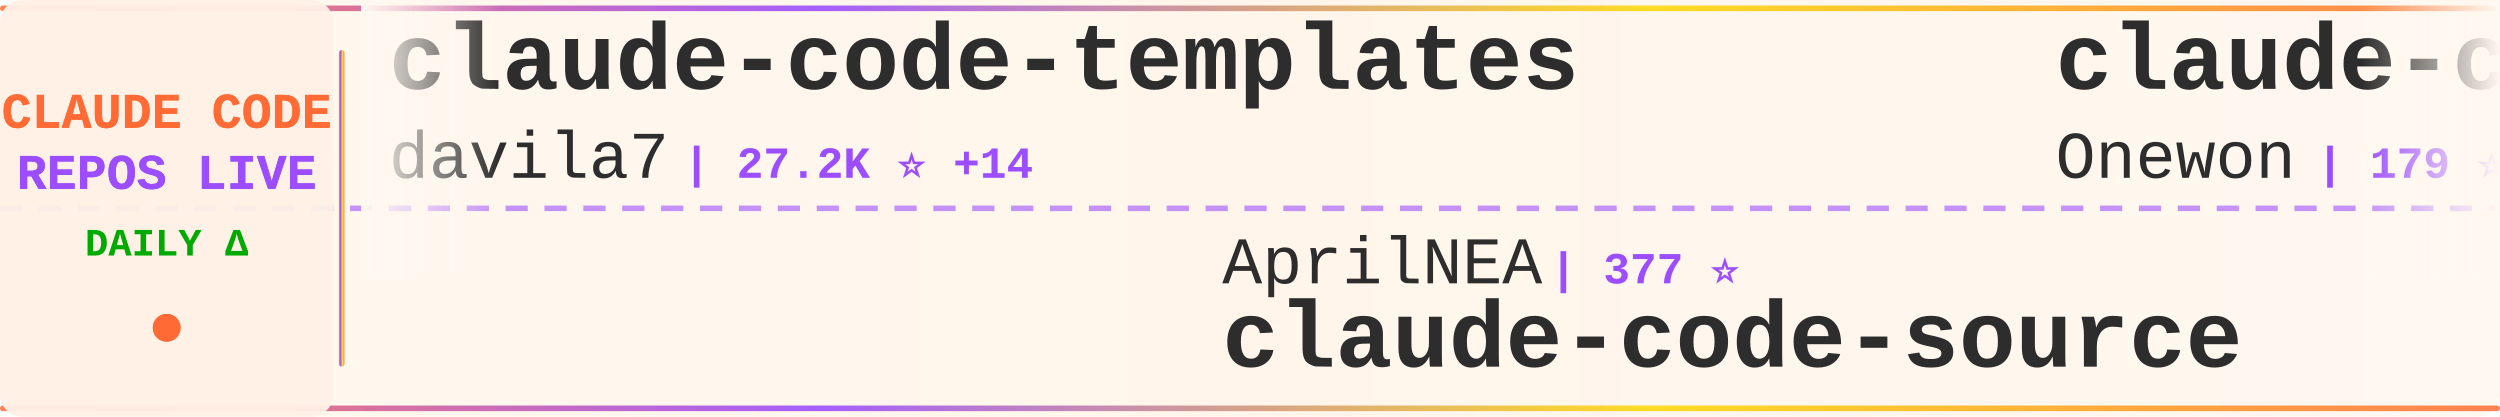
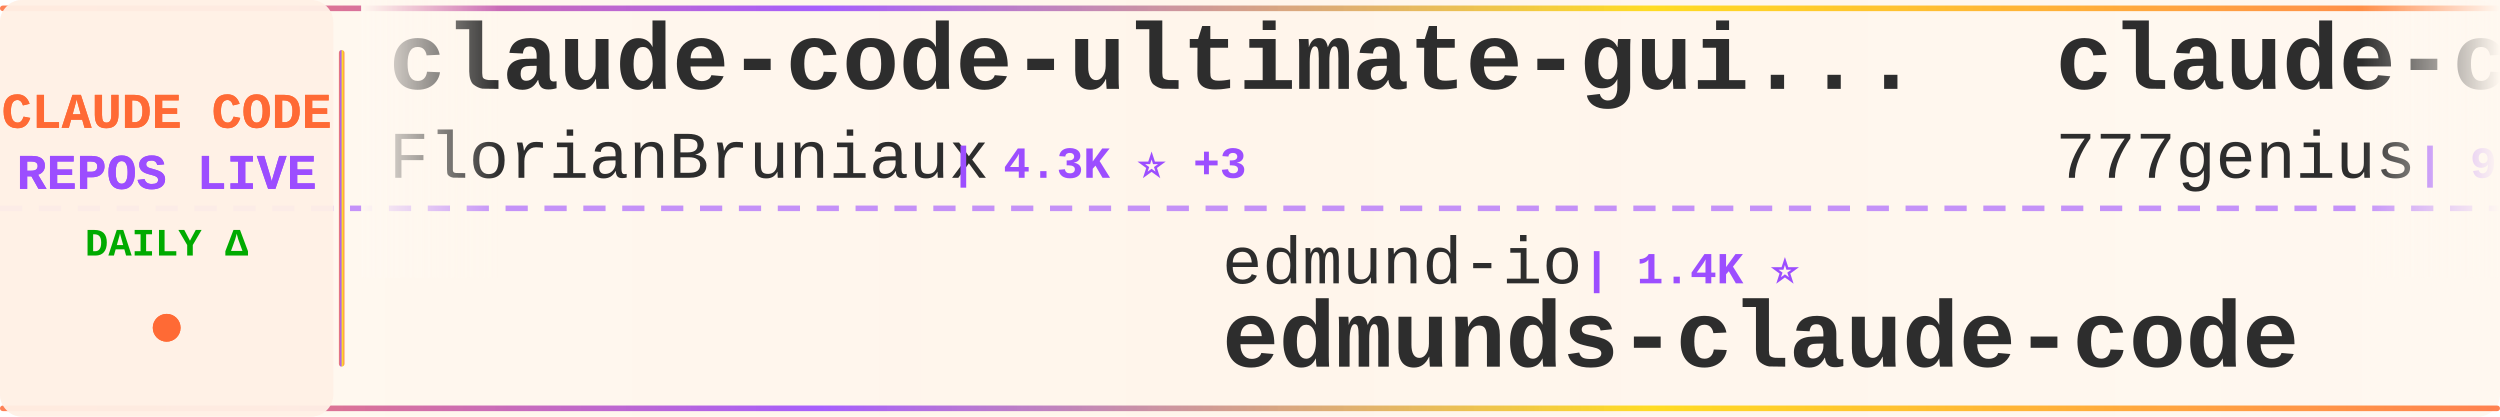
<svg xmlns="http://www.w3.org/2000/svg" width="900" height="150">
  <defs>
    <linearGradient id="tickerBg" x1="0%" y1="0%" x2="100%" y2="0%">
      <stop offset="0%" style="stop-color:#fff8f0;stop-opacity:0.98" />
      <stop offset="50%" style="stop-color:#fff5eb;stop-opacity:1" />
      <stop offset="100%" style="stop-color:#fff8f0;stop-opacity:0.98" />
    </linearGradient>
    <linearGradient id="borderGrad" x1="0%" y1="0%" x2="100%" y2="0%">
      <stop offset="0%" style="stop-color:#FF6B35;stop-opacity:0.85">
        <animate attributeName="stop-opacity" values="0.85;1;0.85" dur="2s" repeatCount="indefinite" />
      </stop>
      <stop offset="33%" style="stop-color:#9C4EFF;stop-opacity:0.9">
        <animate attributeName="stop-opacity" values="0.9;1;0.9" dur="2.2s" repeatCount="indefinite" />
      </stop>
      <stop offset="66%" style="stop-color:#FFD700;stop-opacity:0.85">
        <animate attributeName="stop-opacity" values="0.85;1;0.85" dur="1.8s" repeatCount="indefinite" />
      </stop>
      <stop offset="100%" style="stop-color:#FF6B35;stop-opacity:0.85">
        <animate attributeName="stop-opacity" values="0.85;1;0.85" dur="2s" repeatCount="indefinite" />
      </stop>
    </linearGradient>
    <filter id="textGlow">
      <feGaussianBlur stdDeviation="0.15" result="coloredBlur" />
      <feMerge>
        <feMergeNode in="coloredBlur" />
        <feMergeNode in="SourceGraphic" />
      </feMerge>
    </filter>
    <filter id="metricGlow">
      <feGaussianBlur stdDeviation="0.2" result="coloredBlur" />
      <feMerge>
        <feMergeNode in="coloredBlur" />
        <feMergeNode in="SourceGraphic" />
      </feMerge>
    </filter>
    <linearGradient id="leftFade" x1="0%" y1="0%" x2="100%" y2="0%">
      <stop offset="0%" style="stop-color:#fff8f0;stop-opacity:1" />
      <stop offset="100%" style="stop-color:#fff8f0;stop-opacity:0" />
    </linearGradient>
    <linearGradient id="rightFade" x1="0%" y1="0%" x2="100%" y2="0%">
      <stop offset="0%" style="stop-color:#fff8f0;stop-opacity:0" />
      <stop offset="100%" style="stop-color:#fff8f0;stop-opacity:1" />
    </linearGradient>
  </defs>
  <rect width="900" height="150" fill="url(#tickerBg)" rx="8" />
  <rect x="0" y="2" width="900" height="2" fill="url(#borderGrad)" rx="1" />
  <rect x="0" y="146" width="900" height="2" fill="url(#borderGrad)" rx="1" />
  <line x1="0" y1="75" x2="900" y2="75" stroke="#9C4EFF" stroke-width="2" stroke-dasharray="8 6" opacity="0.6" />
  <rect x="0" y="0" width="120" height="150" fill="#fff0e6" opacity="0.95" rx="8" />
  <text x="60" y="46" font-family="'Courier New', monospace" font-size="18" font-weight="bold" fill="#FF6B35" text-anchor="middle" filter="url(#textGlow)">
    CLAUDE CODE
  </text>
  <text x="60" y="68" font-family="'Courier New', monospace" font-size="18" font-weight="bold" fill="#9C4EFF" text-anchor="middle" filter="url(#textGlow)">
    REPOS LIVE
  </text>
  <text x="60" y="92" font-family="'Courier New', monospace" font-size="14" font-weight="bold" fill="#00aa00" text-anchor="middle">
    DAILY Δ
  </text>
  <circle cx="60" cy="118" r="5" fill="#FF6B35" filter="url(#metricGlow)">
    <animate attributeName="r" values="4;6;4" dur="1.5s" repeatCount="indefinite" />
    <animate attributeName="opacity" values="0.6;1;0.6" dur="1.5s" repeatCount="indefinite" />
  </circle>
  <rect x="122" y="18" width="2" height="114" fill="url(#borderGrad)" rx="1" />
  <clipPath id="tickerClip">
    <rect x="130" y="0" width="770" height="150" />
  </clipPath>
  <g clip-path="url(#tickerClip)">
    <g id="tickerItems">
      <animateTransform attributeName="transform" attributeType="XML" type="translate" from="0 0" to="-3000 0" dur="54s" repeatCount="indefinite" />
      <g transform="translate(0, 0)">
-         <text x="140" y="32" font-family="'Courier New', monospace" font-size="34" font-weight="bold" fill="#2d2d2d">claude-code-templates</text>
-         <text x="140" y="64" font-family="'Courier New', monospace" font-size="24" font-weight="normal" fill="#2d2d2d" opacity="1.0">davila7</text>
-         <text x="246" y="64" font-family="'Courier New', monospace" font-size="16" font-weight="bold" fill="#9C4EFF"> | 27.2K ⭐ +14</text>
+         <text x="140" y="32" font-family="'Courier New', monospace" font-size="34" font-weight="bold" fill="#2d2d2d">claude-code-ultimate-gui...</text>
+         <text x="140" y="64" font-family="'Courier New', monospace" font-size="24" font-weight="normal" fill="#2d2d2d" opacity="1.0">FlorianBruniaux</text>
+         <text x="342" y="64" font-family="'Courier New', monospace" font-size="16" font-weight="bold" fill="#9C4EFF"> | 4.3K ⭐ +3</text>
      </g>
      <g transform="translate(300, 0)">
-         <text x="140" y="102" font-family="'Courier New', monospace" font-size="24" font-weight="normal" fill="#2d2d2d" opacity="1.0">AprilNEA</text>
-         <text x="258" y="102" font-family="'Courier New', monospace" font-size="16" font-weight="bold" fill="#9C4EFF"> | 377 ⭐</text>
-         <text x="140" y="132" font-family="'Courier New', monospace" font-size="34" font-weight="bold" fill="#2d2d2d">claude-code-source</text>
+         <text x="140" y="102" font-family="'Courier New', monospace" font-size="24" font-weight="normal" fill="#2d2d2d" opacity="1.0">edmund-io</text>
+         <text x="270" y="102" font-family="'Courier New', monospace" font-size="16" font-weight="bold" fill="#9C4EFF"> | 1.4K ⭐</text>
+         <text x="140" y="132" font-family="'Courier New', monospace" font-size="34" font-weight="bold" fill="#2d2d2d">edmunds-claude-code</text>
      </g>
      <g transform="translate(600, 0)">
-         <text x="140" y="32" font-family="'Courier New', monospace" font-size="34" font-weight="bold" fill="#2d2d2d">claude-code</text>
-         <text x="140" y="64" font-family="'Courier New', monospace" font-size="24" font-weight="normal" fill="#2d2d2d" opacity="1.0">Onewon</text>
-         <text x="234" y="64" font-family="'Courier New', monospace" font-size="16" font-weight="bold" fill="#9C4EFF"> | 179 ⭐</text>
+         <text x="140" y="32" font-family="'Courier New', monospace" font-size="34" font-weight="bold" fill="#2d2d2d">claude-code-source-code</text>
+         <text x="140" y="64" font-family="'Courier New', monospace" font-size="24" font-weight="normal" fill="#2d2d2d" opacity="1.0">777genius</text>
+         <text x="270" y="64" font-family="'Courier New', monospace" font-size="16" font-weight="bold" fill="#9C4EFF"> | 912 ⭐</text>
      </g>
      <g transform="translate(900, 0)">
-         <text x="140" y="102" font-family="'Courier New', monospace" font-size="24" font-weight="normal" fill="#2d2d2d" opacity="1.0">disler</text>
-         <text x="234" y="102" font-family="'Courier New', monospace" font-size="16" font-weight="bold" fill="#9C4EFF"> | 3.7K ⭐ +4</text>
-         <text x="140" y="132" font-family="'Courier New', monospace" font-size="34" font-weight="bold" fill="#2d2d2d">claude-code-hooks-master...</text>
+         <text x="140" y="102" font-family="'Courier New', monospace" font-size="24" font-weight="normal" fill="#2d2d2d" opacity="1.0">ghuntley</text>
+         <text x="258" y="102" font-family="'Courier New', monospace" font-size="16" font-weight="bold" fill="#9C4EFF"> | 976 ⭐</text>
+         <text x="140" y="132" font-family="'Courier New', monospace" font-size="34" font-weight="bold" fill="#2d2d2d">claude-code-source-code-...</text>
      </g>
      <g transform="translate(1200, 0)">
        <text x="140" y="32" font-family="'Courier New', monospace" font-size="34" font-weight="bold" fill="#2d2d2d">claude-howto</text>
        <text x="140" y="64" font-family="'Courier New', monospace" font-size="24" font-weight="normal" fill="#2d2d2d" opacity="1.0">luongnv89</text>
-         <text x="270" y="64" font-family="'Courier New', monospace" font-size="16" font-weight="bold" fill="#9C4EFF"> | 32.4K ⭐ +41</text>
+         <text x="270" y="64" font-family="'Courier New', monospace" font-size="16" font-weight="bold" fill="#9C4EFF"> | 32.4K ⭐ +9</text>
      </g>
      <g transform="translate(1500, 0)">
-         <text x="140" y="102" font-family="'Courier New', monospace" font-size="24" font-weight="normal" fill="#2d2d2d" opacity="1.0">snarktank</text>
-         <text x="270" y="102" font-family="'Courier New', monospace" font-size="16" font-weight="bold" fill="#9C4EFF"> | 18.9K ⭐ +24</text>
-         <text x="140" y="132" font-family="'Courier New', monospace" font-size="34" font-weight="bold" fill="#2d2d2d">ralph</text>
+         <text x="140" y="102" font-family="'Courier New', monospace" font-size="24" font-weight="normal" fill="#2d2d2d" opacity="1.0">affaan-m</text>
+         <text x="258" y="102" font-family="'Courier New', monospace" font-size="16" font-weight="bold" fill="#9C4EFF"> | 179.5K ⭐ +146</text>
+         <text x="140" y="132" font-family="'Courier New', monospace" font-size="34" font-weight="bold" fill="#2d2d2d">everything-claude-code</text>
      </g>
      <g transform="translate(1800, 0)">
-         <text x="140" y="32" font-family="'Courier New', monospace" font-size="34" font-weight="bold" fill="#2d2d2d">claude-code-from-source</text>
-         <text x="140" y="64" font-family="'Courier New', monospace" font-size="24" font-weight="normal" fill="#2d2d2d" opacity="1.0">alejandrobalderas</text>
-         <text x="366" y="64" font-family="'Courier New', monospace" font-size="16" font-weight="bold" fill="#9C4EFF"> | 1.9K ⭐</text>
+         <text x="140" y="32" font-family="'Courier New', monospace" font-size="34" font-weight="bold" fill="#2d2d2d">claude-code-settings</text>
+         <text x="140" y="64" font-family="'Courier New', monospace" font-size="24" font-weight="normal" fill="#2d2d2d" opacity="1.0">feiskyer</text>
+         <text x="258" y="64" font-family="'Courier New', monospace" font-size="16" font-weight="bold" fill="#9C4EFF"> | 1.5K ⭐</text>
      </g>
      <g transform="translate(2100, 0)">
        <text x="140" y="102" font-family="'Courier New', monospace" font-size="24" font-weight="normal" fill="#2d2d2d" opacity="1.0">anthropics</text>
-         <text x="282" y="102" font-family="'Courier New', monospace" font-size="16" font-weight="bold" fill="#9C4EFF"> | 132.3K ⭐ +191</text>
-         <text x="140" y="132" font-family="'Courier New', monospace" font-size="34" font-weight="bold" fill="#2d2d2d">skills</text>
+         <text x="282" y="102" font-family="'Courier New', monospace" font-size="16" font-weight="bold" fill="#9C4EFF"> | 819 ⭐</text>
+         <text x="140" y="132" font-family="'Courier New', monospace" font-size="34" font-weight="bold" fill="#2d2d2d">claude-code-base-action</text>
      </g>
      <g transform="translate(2400, 0)">
-         <text x="140" y="32" font-family="'Courier New', monospace" font-size="34" font-weight="bold" fill="#2d2d2d">claude-code-guide</text>
-         <text x="140" y="64" font-family="'Courier New', monospace" font-size="24" font-weight="normal" fill="#2d2d2d" opacity="1.0">Cranot</text>
-         <text x="234" y="64" font-family="'Courier New', monospace" font-size="16" font-weight="bold" fill="#9C4EFF"> | 2.7K ⭐</text>
+         <text x="140" y="32" font-family="'Courier New', monospace" font-size="34" font-weight="bold" fill="#2d2d2d">learn-claude-code</text>
+         <text x="140" y="64" font-family="'Courier New', monospace" font-size="24" font-weight="normal" fill="#2d2d2d" opacity="1.0">shareAI-lab</text>
+         <text x="294" y="64" font-family="'Courier New', monospace" font-size="16" font-weight="bold" fill="#9C4EFF"> | 59.8K ⭐ +21</text>
      </g>
      <g transform="translate(2700, 0)">
-         <text x="140" y="102" font-family="'Courier New', monospace" font-size="24" font-weight="normal" fill="#2d2d2d" opacity="1.0">shareAI-lab</text>
-         <text x="294" y="102" font-family="'Courier New', monospace" font-size="16" font-weight="bold" fill="#9C4EFF"> | 59.8K ⭐ +58</text>
-         <text x="140" y="132" font-family="'Courier New', monospace" font-size="34" font-weight="bold" fill="#2d2d2d">learn-claude-code</text>
+         <text x="140" y="102" font-family="'Courier New', monospace" font-size="24" font-weight="normal" fill="#2d2d2d" opacity="1.0">hangsman</text>
+         <text x="258" y="102" font-family="'Courier New', monospace" font-size="16" font-weight="bold" fill="#9C4EFF"> | 774 ⭐</text>
+         <text x="140" y="132" font-family="'Courier New', monospace" font-size="34" font-weight="bold" fill="#2d2d2d">claude-code-source</text>
      </g>
      <g transform="translate(3000, 0)">
-         <text x="140" y="32" font-family="'Courier New', monospace" font-size="34" font-weight="bold" fill="#2d2d2d">claude-code-templates</text>
-         <text x="140" y="64" font-family="'Courier New', monospace" font-size="24" font-weight="normal" fill="#2d2d2d" opacity="1.0">davila7</text>
-         <text x="246" y="64" font-family="'Courier New', monospace" font-size="16" font-weight="bold" fill="#9C4EFF"> | 27.2K ⭐ +14</text>
+         <text x="140" y="32" font-family="'Courier New', monospace" font-size="34" font-weight="bold" fill="#2d2d2d">claude-code-ultimate-gui...</text>
+         <text x="140" y="64" font-family="'Courier New', monospace" font-size="24" font-weight="normal" fill="#2d2d2d" opacity="1.0">FlorianBruniaux</text>
+         <text x="342" y="64" font-family="'Courier New', monospace" font-size="16" font-weight="bold" fill="#9C4EFF"> | 4.3K ⭐ +3</text>
      </g>
      <g transform="translate(3300, 0)">
-         <text x="140" y="102" font-family="'Courier New', monospace" font-size="24" font-weight="normal" fill="#2d2d2d" opacity="1.0">AprilNEA</text>
-         <text x="258" y="102" font-family="'Courier New', monospace" font-size="16" font-weight="bold" fill="#9C4EFF"> | 377 ⭐</text>
-         <text x="140" y="132" font-family="'Courier New', monospace" font-size="34" font-weight="bold" fill="#2d2d2d">claude-code-source</text>
+         <text x="140" y="102" font-family="'Courier New', monospace" font-size="24" font-weight="normal" fill="#2d2d2d" opacity="1.0">edmund-io</text>
+         <text x="270" y="102" font-family="'Courier New', monospace" font-size="16" font-weight="bold" fill="#9C4EFF"> | 1.4K ⭐</text>
+         <text x="140" y="132" font-family="'Courier New', monospace" font-size="34" font-weight="bold" fill="#2d2d2d">edmunds-claude-code</text>
      </g>
      <g transform="translate(3600, 0)">
-         <text x="140" y="32" font-family="'Courier New', monospace" font-size="34" font-weight="bold" fill="#2d2d2d">claude-code</text>
-         <text x="140" y="64" font-family="'Courier New', monospace" font-size="24" font-weight="normal" fill="#2d2d2d" opacity="1.0">Onewon</text>
-         <text x="234" y="64" font-family="'Courier New', monospace" font-size="16" font-weight="bold" fill="#9C4EFF"> | 179 ⭐</text>
+         <text x="140" y="32" font-family="'Courier New', monospace" font-size="34" font-weight="bold" fill="#2d2d2d">claude-code-source-code</text>
+         <text x="140" y="64" font-family="'Courier New', monospace" font-size="24" font-weight="normal" fill="#2d2d2d" opacity="1.0">777genius</text>
+         <text x="270" y="64" font-family="'Courier New', monospace" font-size="16" font-weight="bold" fill="#9C4EFF"> | 912 ⭐</text>
      </g>
      <g transform="translate(3900, 0)">
-         <text x="140" y="102" font-family="'Courier New', monospace" font-size="24" font-weight="normal" fill="#2d2d2d" opacity="1.0">disler</text>
-         <text x="234" y="102" font-family="'Courier New', monospace" font-size="16" font-weight="bold" fill="#9C4EFF"> | 3.7K ⭐ +4</text>
-         <text x="140" y="132" font-family="'Courier New', monospace" font-size="34" font-weight="bold" fill="#2d2d2d">claude-code-hooks-master...</text>
+         <text x="140" y="102" font-family="'Courier New', monospace" font-size="24" font-weight="normal" fill="#2d2d2d" opacity="1.0">ghuntley</text>
+         <text x="258" y="102" font-family="'Courier New', monospace" font-size="16" font-weight="bold" fill="#9C4EFF"> | 976 ⭐</text>
+         <text x="140" y="132" font-family="'Courier New', monospace" font-size="34" font-weight="bold" fill="#2d2d2d">claude-code-source-code-...</text>
      </g>
    </g>
  </g>
  <rect x="130" y="0" width="50" height="100" fill="url(#leftFade)" />
  <rect x="850" y="0" width="50" height="100" fill="url(#rightFade)" />
</svg>
